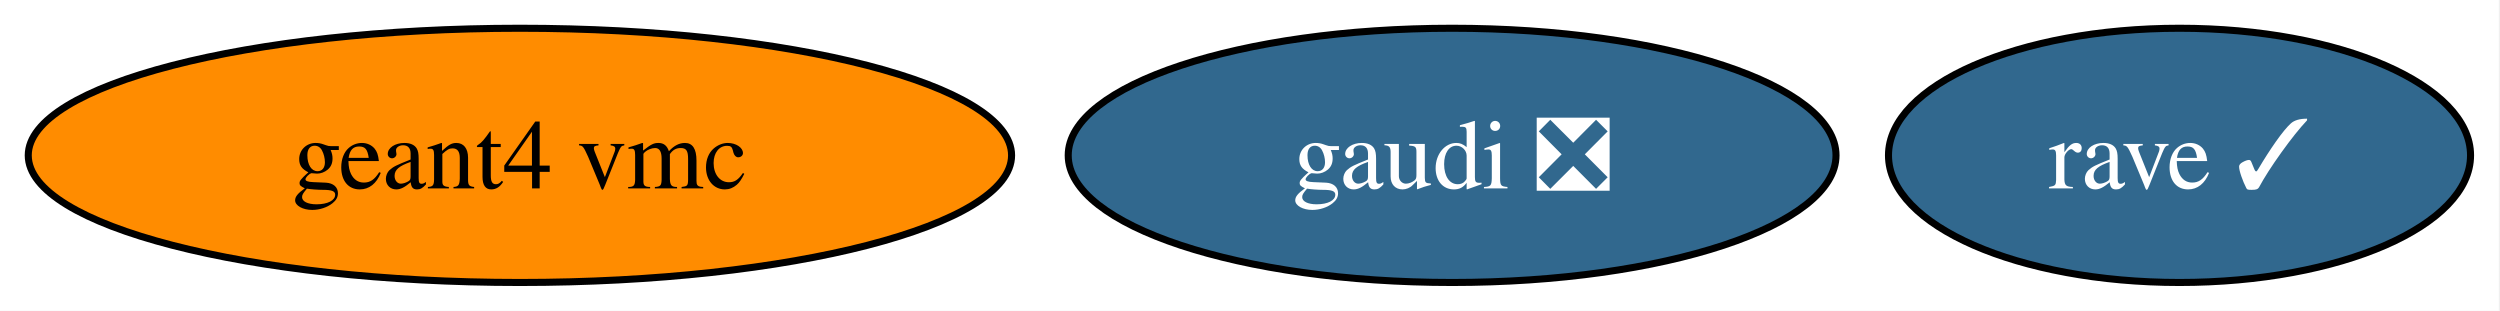
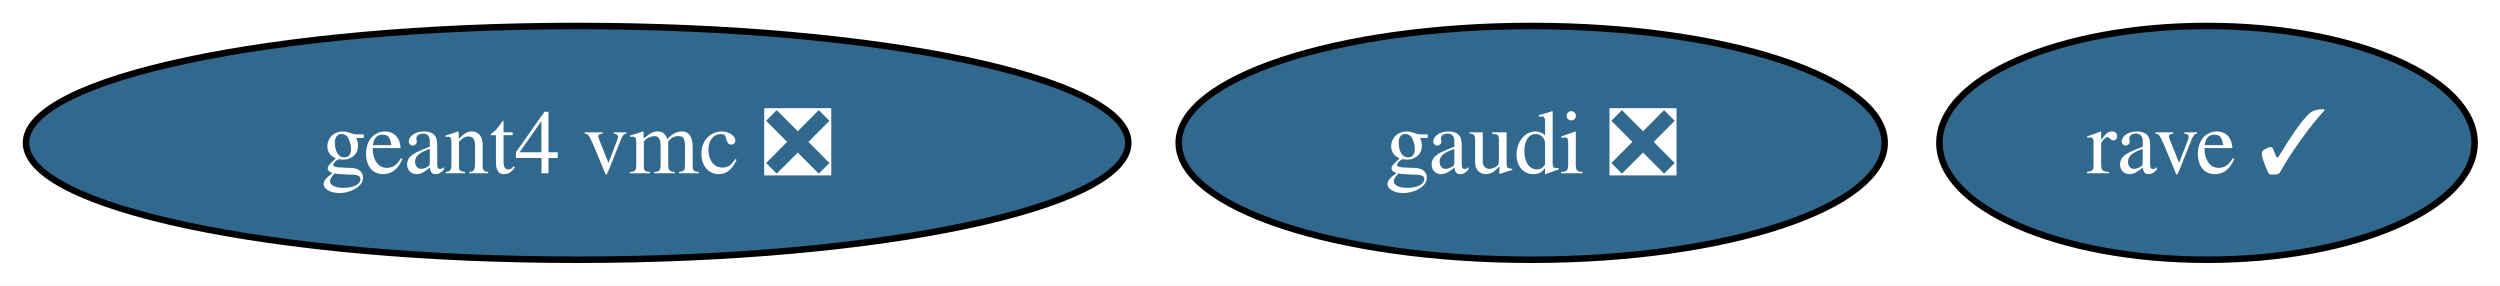
- <svg xmlns="http://www.w3.org/2000/svg" xmlns:xlink="http://www.w3.org/1999/xlink" width="354pt" height="44pt" viewBox="0.00 0.00 354.00 44.00">
+ <svg xmlns="http://www.w3.org/2000/svg" xmlns:xlink="http://www.w3.org/1999/xlink" width="385pt" height="44pt" viewBox="0.00 0.00 385.00 44.00">
  <g id="graph0" class="graph" transform="scale(1 1) rotate(0) translate(4 40)">
-     <polygon fill="white" stroke="none" points="-4,4 -4,-40 349.83,-40 349.83,4 -4,4" />
+     <polygon fill="white" stroke="none" points="-4,4 -4,-40 381.09,-40 381.09,4 -4,4" />
    <g id="node1" class="node">
      <g id="a_node1">
        <a xlink:href="https://github.com/conda-forge/gaudi-feedstock/pull/11" xlink:title="gaudi ❎">
-           <ellipse fill="#31688e" stroke="black" cx="201.62" cy="-18" rx="54.36" ry="18" />
-           <text xml:space="preserve" text-anchor="middle" x="201.62" y="-13.32" font-family="Times,serif" font-size="14.00" fill="white">gaudi ❎</text>
+           <ellipse fill="#31688e" stroke="black" cx="231.88" cy="-18" rx="54.36" ry="18" />
+           <text xml:space="preserve" text-anchor="middle" x="231.88" y="-13.32" font-family="Times,serif" font-size="14.00" fill="white">gaudi ❎</text>
        </a>
      </g>
    </g>
    <g id="node2" class="node">
      <g id="a_node2">
-         <a xlink:href="https://github.com/conda-forge/geant4-vmc-feedstock" xlink:title="geant4 vmc">
-           <ellipse fill="#ff8c00" stroke="black" cx="69.62" cy="-18" rx="69.62" ry="18" />
-           <text xml:space="preserve" text-anchor="middle" x="69.62" y="-13.32" font-family="Times,serif" font-size="14.00">geant4 vmc</text>
+         <a xlink:href="https://github.com/conda-forge/geant4-vmc-feedstock/pull/2" xlink:title="geant4 vmc ❎">
+           <ellipse fill="#31688e" stroke="black" cx="84.88" cy="-18" rx="84.88" ry="18" />
+           <text xml:space="preserve" text-anchor="middle" x="84.88" y="-13.32" font-family="Times,serif" font-size="14.00" fill="white">geant4 vmc ❎</text>
        </a>
      </g>
    </g>
    <g id="node3" class="node">
      <g id="a_node3">
        <a xlink:href="https://github.com/conda-forge/rave-feedstock/pull/9" xlink:title="rave ✓">
-           <ellipse fill="#31688e" stroke="black" cx="304.62" cy="-18" rx="41.21" ry="18" />
-           <text xml:space="preserve" text-anchor="middle" x="304.62" y="-13.32" font-family="Times,serif" font-size="14.00" fill="white">rave ✓</text>
+           <ellipse fill="#31688e" stroke="black" cx="335.88" cy="-18" rx="41.21" ry="18" />
+           <text xml:space="preserve" text-anchor="middle" x="335.88" y="-13.32" font-family="Times,serif" font-size="14.00" fill="white">rave ✓</text>
        </a>
      </g>
    </g>
  </g>
</svg>
